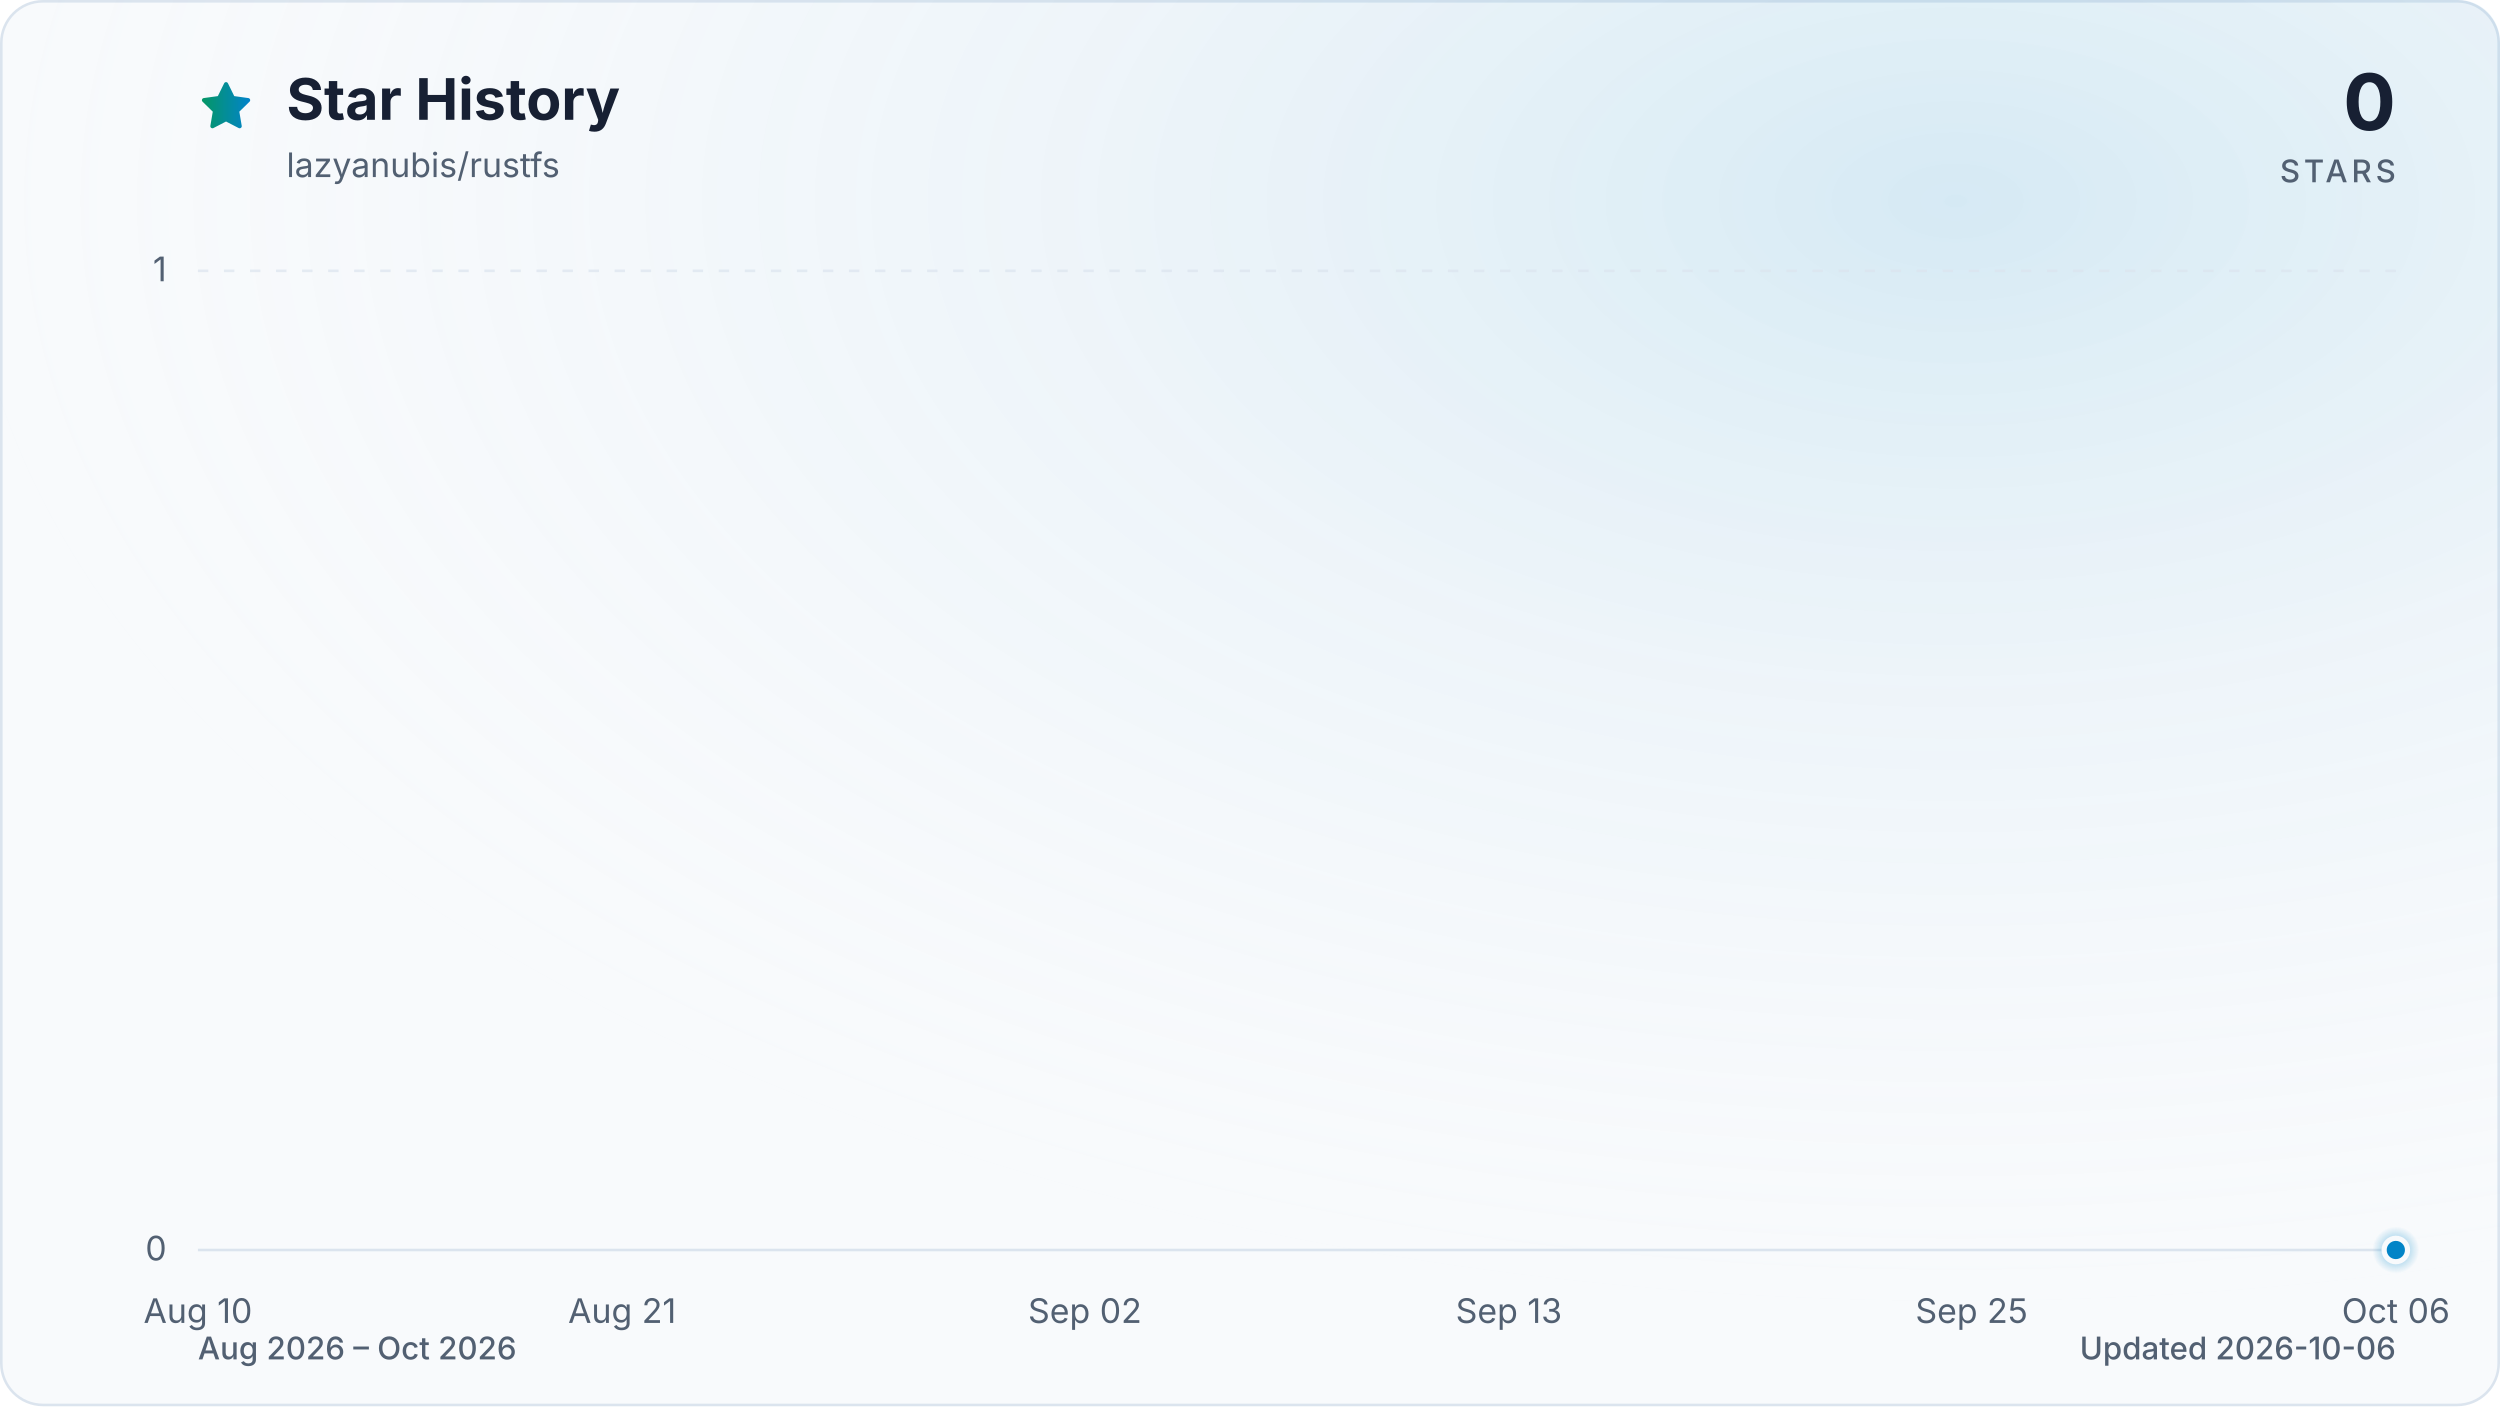
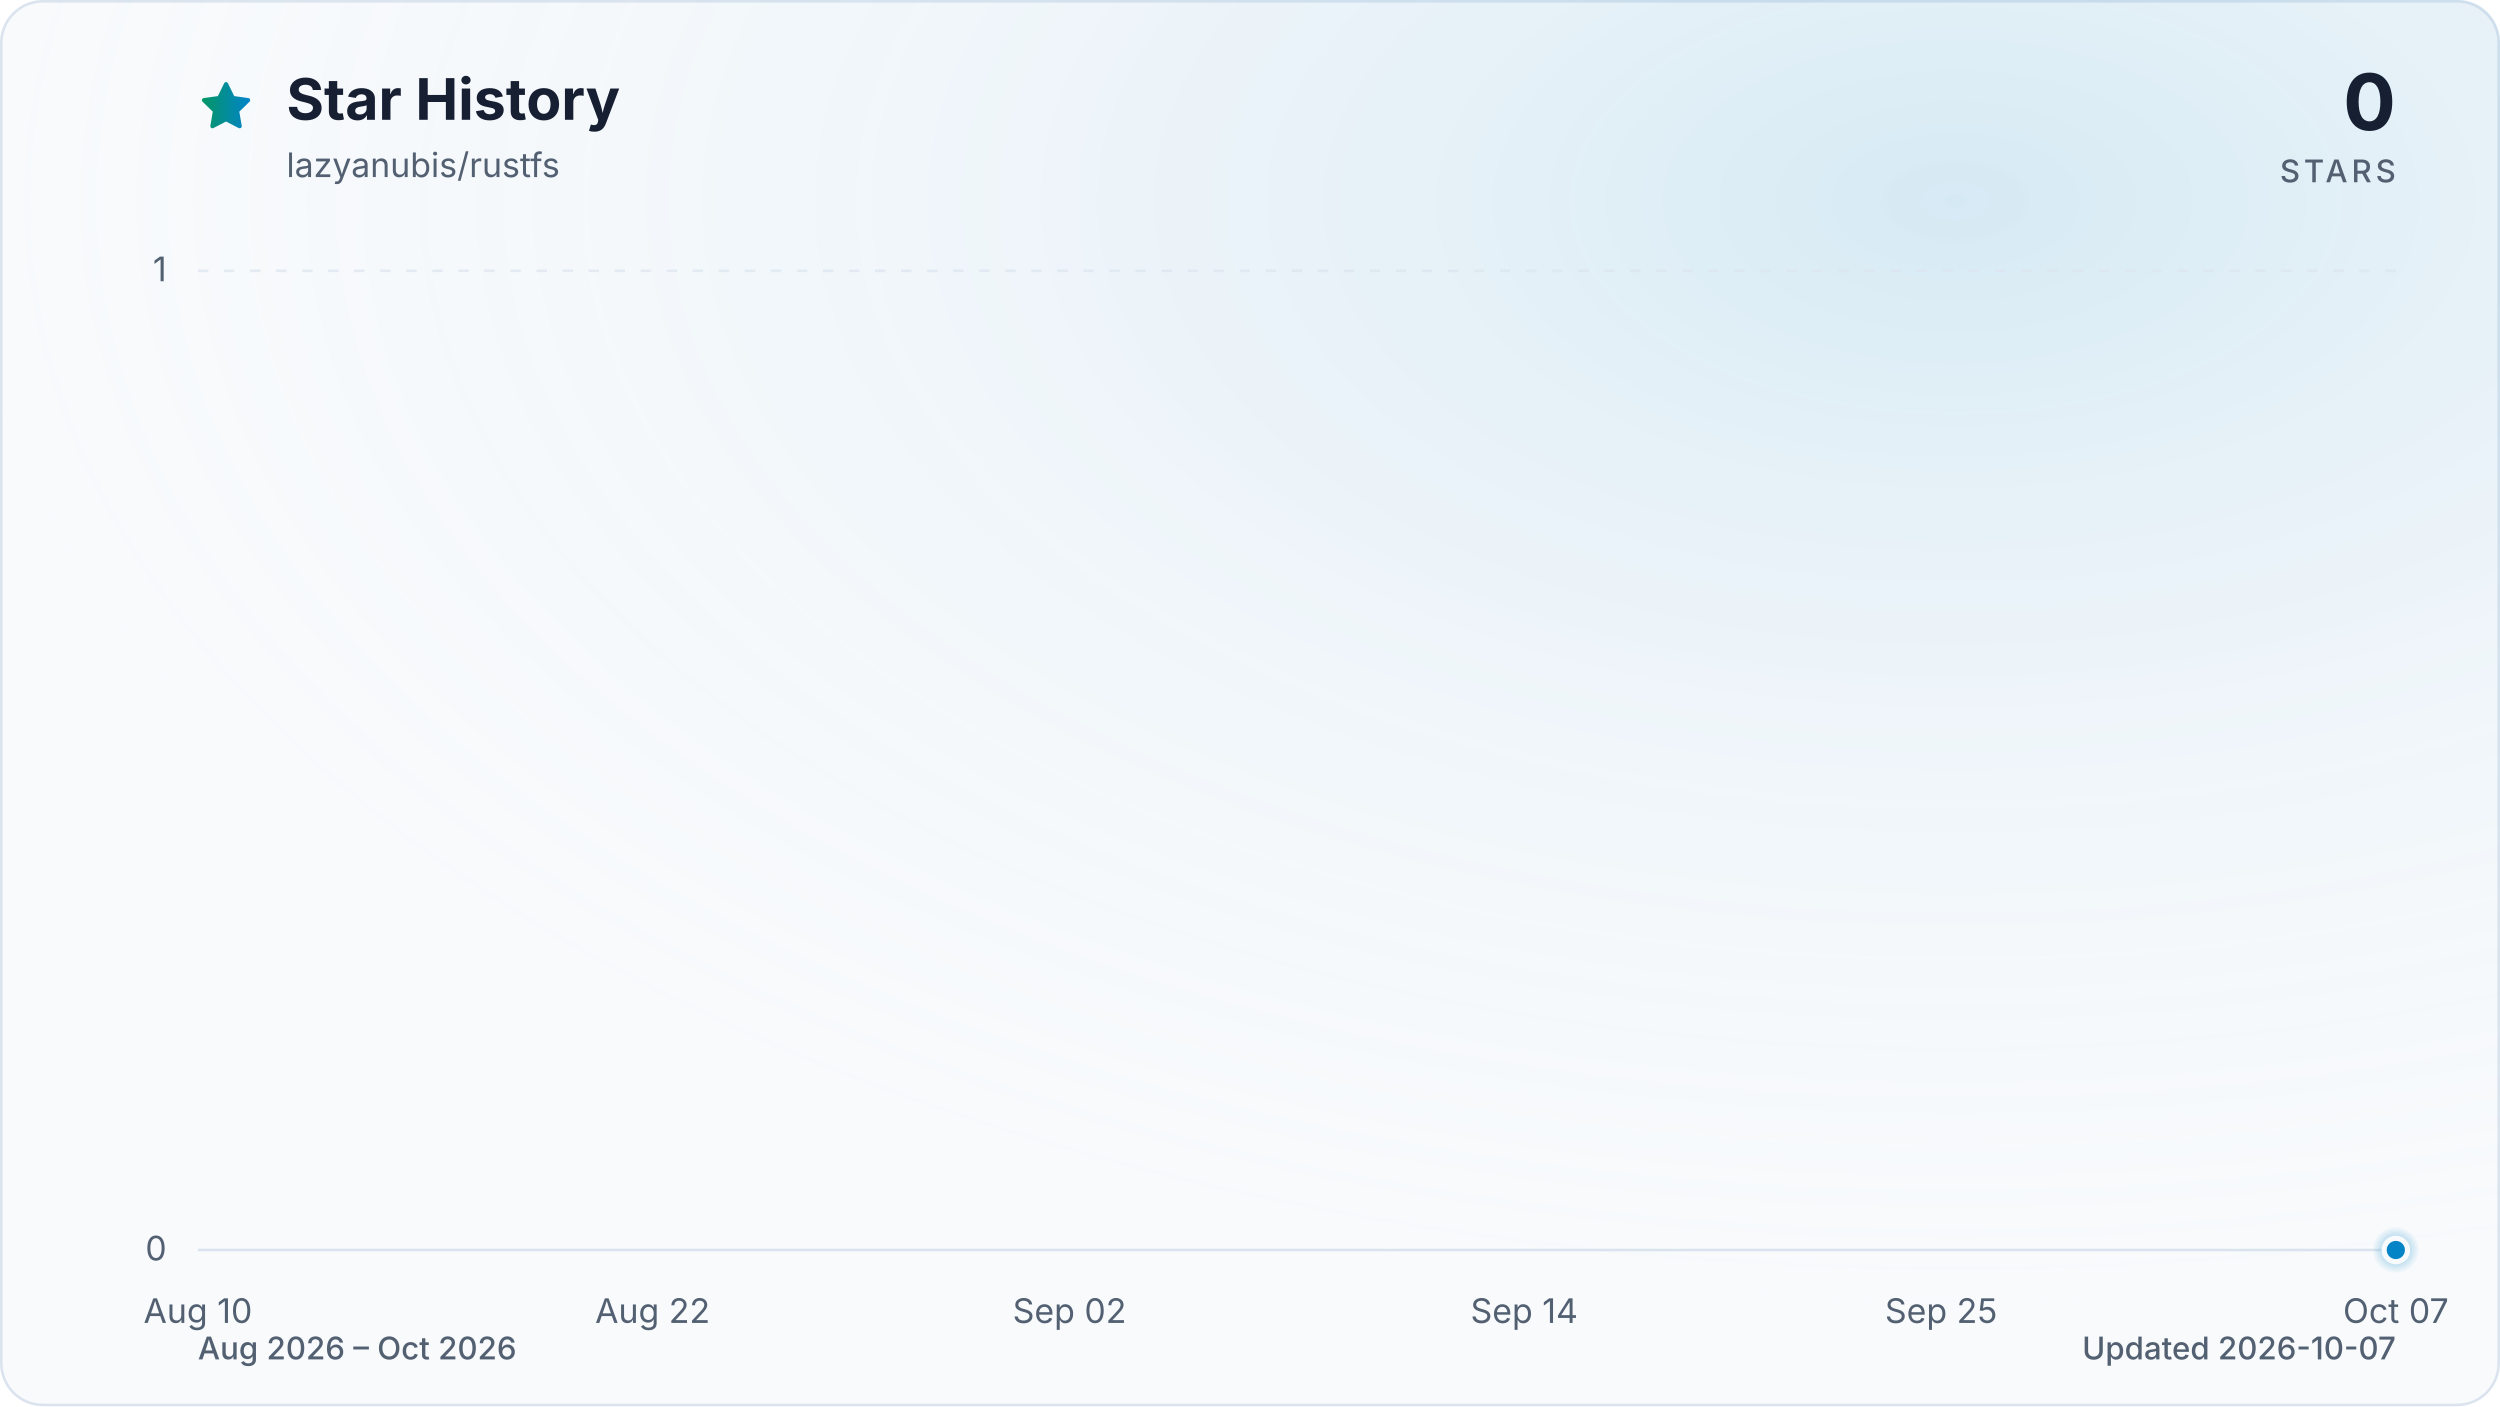
<svg xmlns="http://www.w3.org/2000/svg" viewBox="0 0 960 540" role="img" aria-labelledby="title description" data-style="gradient" data-variant="glow" data-animated="true">
  <defs>
    <linearGradient id="trend" x1="0" y1="0" x2="1" y2="0">
      <stop offset="0%" stop-color="#059669" />
      <stop offset="100%" stop-color="#0284c7" />
    </linearGradient>
    <linearGradient id="area" x1="0" y1="0" x2="0" y2="1">
      <stop offset="0%" stop-color="#059669" stop-opacity="0.30" />
      <stop offset="55%" stop-color="#0284c7" stop-opacity="0.10" />
      <stop offset="100%" stop-color="#0284c7" stop-opacity="0.01" />
    </linearGradient>
    <radialGradient id="marker-halo" cx="50%" cy="50%" r="50%">
      <stop offset="0%" stop-color="#0284c7" stop-opacity="0.55" />
      <stop offset="100%" stop-color="#0284c7" stop-opacity="0" />
    </radialGradient>
    <radialGradient id="surface-glow" cx="78%" cy="14%" r="80%">
      <stop offset="0%" stop-color="#0284c7" stop-opacity="0.14" />
      <stop offset="100%" stop-color="#f8fafc" stop-opacity="0" />
    </radialGradient>
    <filter id="trend-glow" x="-20%" y="-20%" width="140%" height="140%">
      <feGaussianBlur stdDeviation="7" />
    </filter>
  </defs>
  <style>
.trend-enter{transform-box:fill-box;transform-origin:center;animation:trend-enter 520ms cubic-bezier(0.16,1,0.3,1)}
.marker-enter{transform-box:fill-box;transform-origin:center;animation:marker-enter 320ms cubic-bezier(0.16,1,0.3,1) 200ms both}
.marker-pulse{transform-box:fill-box;transform-origin:center;animation:marker-pulse 2.6s ease-out infinite}
@keyframes trend-enter{from{opacity:.35;transform:translateY(10px)}to{opacity:1;transform:translateY(0)}}
@keyframes marker-enter{from{opacity:0;transform:scale(.4)}to{opacity:1;transform:scale(1)}}
@keyframes marker-pulse{0%{opacity:.5;transform:scale(.7)}70%,100%{opacity:0;transform:scale(2.1)}}
@media (prefers-reduced-motion:reduce){.trend-enter,.marker-enter,.marker-pulse{animation:none!important}}
@media (prefers-reduced-motion:reduce){.marker-pulse{opacity:0}}
</style>
  <rect x="0.5" y="0.5" width="959" height="539" fill="#f8fafc" stroke="#dbe4ee" stroke-width="1" rx="16" />
  <rect width="960" height="540" fill="url(#surface-glow)" rx="16" />
  <path d="M12 2.6l2.9 5.9 6.5.9-4.7 4.6 1.1 6.5-5.8-3-5.8 3 1.1-6.5-4.7-4.6 6.5-.9L12 2.6Z" transform="translate(76 30) scale(.9)" fill="url(#trend)" stroke="url(#trend)" stroke-width="1.8" stroke-linejoin="round" aria-hidden="true" />
  <text x="110" y="46" fill="#172033" font-family="ui-sans-serif, system-ui, -apple-system, BlinkMacSystemFont, 'Segoe UI', sans-serif" font-size="22" font-weight="700">Star History</text>
  <text x="110" y="68" fill="#526072" font-family="ui-sans-serif, system-ui, -apple-system, BlinkMacSystemFont, 'Segoe UI', sans-serif" font-size="13">lazyanubis/rustfs</text>
  <text x="920" y="50" fill="#172033" font-family="ui-sans-serif, system-ui, -apple-system, BlinkMacSystemFont, 'Segoe UI', sans-serif" font-size="30" font-weight="700" text-anchor="end">0</text>
  <text x="920" y="70" fill="#526072" font-family="ui-sans-serif, system-ui, -apple-system, BlinkMacSystemFont, 'Segoe UI', sans-serif" font-size="12" font-weight="500" letter-spacing="1.5" text-anchor="end">STARS</text>
  <line x1="76" y1="480.0" x2="920" y2="480.0" stroke="#dbe4ee" stroke-width="1" stroke-dasharray="0" opacity="1" />
  <text x="64" y="484.0" fill="#526072" font-family="ui-sans-serif, system-ui, -apple-system, BlinkMacSystemFont, 'Segoe UI', sans-serif" font-size="13" text-anchor="end">0</text>
  <line x1="76" y1="104.0" x2="920" y2="104.0" stroke="#dbe4ee" stroke-width="1" stroke-dasharray="4 6" opacity="0.7" />
  <text x="64" y="108.0" fill="#526072" font-family="ui-sans-serif, system-ui, -apple-system, BlinkMacSystemFont, 'Segoe UI', sans-serif" font-size="13" text-anchor="end">1</text>
  <text x="76.0" y="508" fill="#526072" font-family="ui-sans-serif, system-ui, -apple-system, BlinkMacSystemFont, 'Segoe UI', sans-serif" font-size="13" text-anchor="middle">Aug 10</text>
-   <text x="238.9" y="508" fill="#526072" font-family="ui-sans-serif, system-ui, -apple-system, BlinkMacSystemFont, 'Segoe UI', sans-serif" font-size="13" text-anchor="middle">Aug 21</text>
-   <text x="416.6" y="508" fill="#526072" font-family="ui-sans-serif, system-ui, -apple-system, BlinkMacSystemFont, 'Segoe UI', sans-serif" font-size="13" text-anchor="middle">Sep 02</text>
-   <text x="579.4" y="508" fill="#526072" font-family="ui-sans-serif, system-ui, -apple-system, BlinkMacSystemFont, 'Segoe UI', sans-serif" font-size="13" text-anchor="middle">Sep 13</text>
-   <text x="757.1" y="508" fill="#526072" font-family="ui-sans-serif, system-ui, -apple-system, BlinkMacSystemFont, 'Segoe UI', sans-serif" font-size="13" text-anchor="middle">Sep 25</text>
-   <text x="920.0" y="508" fill="#526072" font-family="ui-sans-serif, system-ui, -apple-system, BlinkMacSystemFont, 'Segoe UI', sans-serif" font-size="13" text-anchor="middle">Oct 06</text>
+   <text x="250.6" y="508" fill="#526072" font-family="ui-sans-serif, system-ui, -apple-system, BlinkMacSystemFont, 'Segoe UI', sans-serif" font-size="13" text-anchor="middle">Aug 22</text>
+   <text x="410.7" y="508" fill="#526072" font-family="ui-sans-serif, system-ui, -apple-system, BlinkMacSystemFont, 'Segoe UI', sans-serif" font-size="13" text-anchor="middle">Sep 02</text>
+   <text x="585.3" y="508" fill="#526072" font-family="ui-sans-serif, system-ui, -apple-system, BlinkMacSystemFont, 'Segoe UI', sans-serif" font-size="13" text-anchor="middle">Sep 14</text>
+   <text x="745.4" y="508" fill="#526072" font-family="ui-sans-serif, system-ui, -apple-system, BlinkMacSystemFont, 'Segoe UI', sans-serif" font-size="13" text-anchor="middle">Sep 25</text>
+   <text x="920.0" y="508" fill="#526072" font-family="ui-sans-serif, system-ui, -apple-system, BlinkMacSystemFont, 'Segoe UI', sans-serif" font-size="13" text-anchor="middle">Oct 07</text>
  <g class="trend-enter">
-     <path d="M 76.0 480.0 C 80.9 480.0, 85.9 480.0, 90.8 480.0 C 95.7 480.0, 100.7 480.0, 105.6 480.0 C 110.5 480.0, 115.5 480.0, 120.4 480.0 C 125.4 480.0, 130.3 480.0, 135.2 480.0 C 140.2 480.0, 145.1 480.0, 150.0 480.0 C 155.0 480.0, 159.9 480.0, 164.8 480.0 C 169.8 480.0, 174.7 480.0, 179.6 480.0 C 184.6 480.0, 189.5 480.0, 194.5 480.0 C 199.4 480.0, 204.3 480.0, 209.3 480.0 C 214.2 480.0, 219.1 480.0, 224.1 480.0 C 229.0 480.0, 233.9 480.0, 238.9 480.0 C 243.8 480.0, 248.7 480.0, 253.7 480.0 C 258.6 480.0, 263.6 480.0, 268.5 480.0 C 273.4 480.0, 278.4 480.0, 283.3 480.0 C 288.2 480.0, 293.2 480.0, 298.1 480.0 C 303.0 480.0, 308.0 480.0, 312.9 480.0 C 317.8 480.0, 322.8 480.0, 327.7 480.0 C 332.7 480.0, 337.6 480.0, 342.5 480.0 C 347.5 480.0, 352.4 480.0, 357.3 480.0 C 362.3 480.0, 367.2 480.0, 372.1 480.0 C 377.1 480.0, 382.0 480.0, 386.9 480.0 C 391.9 480.0, 396.8 480.0, 401.8 480.0 C 406.7 480.0, 411.6 480.0, 416.6 480.0 C 421.5 480.0, 426.4 480.0, 431.4 480.0 C 436.3 480.0, 441.2 480.0, 446.2 480.0 C 451.1 480.0, 456.0 480.0, 461.0 480.0 C 465.9 480.0, 470.9 480.0, 475.8 480.0 C 480.7 480.0, 485.7 480.0, 490.6 480.0 C 495.5 480.0, 500.5 480.0, 505.4 480.0 C 510.3 480.0, 515.3 480.0, 520.2 480.0 C 525.1 480.0, 530.1 480.0, 535.0 480.0 C 540.0 480.0, 544.9 480.0, 549.8 480.0 C 554.8 480.0, 559.7 480.0, 564.6 480.0 C 569.6 480.0, 574.5 480.0, 579.4 480.0 C 584.4 480.0, 589.3 480.0, 594.2 480.0 C 599.2 480.0, 604.1 480.0, 609.1 480.0 C 614.0 480.0, 618.9 480.0, 623.9 480.0 C 628.8 480.0, 633.7 480.0, 638.7 480.0 C 643.6 480.0, 648.5 480.0, 653.5 480.0 C 658.4 480.0, 663.3 480.0, 668.3 480.0 C 673.2 480.0, 678.2 480.0, 683.1 480.0 C 688.0 480.0, 693.0 480.0, 697.9 480.0 C 702.8 480.0, 707.8 480.0, 712.7 480.0 C 717.6 480.0, 722.6 480.0, 727.5 480.0 C 732.4 480.0, 737.4 480.0, 742.3 480.0 C 747.3 480.0, 752.2 480.0, 757.1 480.0 C 762.1 480.0, 767.0 480.0, 771.9 480.0 C 776.9 480.0, 781.8 480.0, 786.7 480.0 C 791.7 480.0, 796.6 480.0, 801.5 480.0 C 806.5 480.0, 811.4 480.0, 816.4 480.0 C 821.3 480.0, 826.2 480.0, 831.2 480.0 C 836.1 480.0, 841.0 480.0, 846.0 480.0 C 850.9 480.0, 855.8 480.0, 860.8 480.0 C 865.7 480.0, 870.6 480.0, 875.6 480.0 C 880.5 480.0, 885.5 480.0, 890.4 480.0 C 895.3 480.0, 900.3 480.0, 905.2 480.0 C 910.1 480.0, 915.1 480.0, 920.0 480.0 L 920.0 480.0 L 76.0 480.0 Z" fill="url(#area)" />
-     <path d="M 76.0 480.0 C 80.9 480.0, 85.9 480.0, 90.8 480.0 C 95.7 480.0, 100.7 480.0, 105.6 480.0 C 110.5 480.0, 115.5 480.0, 120.4 480.0 C 125.4 480.0, 130.3 480.0, 135.2 480.0 C 140.2 480.0, 145.1 480.0, 150.0 480.0 C 155.0 480.0, 159.9 480.0, 164.8 480.0 C 169.8 480.0, 174.7 480.0, 179.6 480.0 C 184.6 480.0, 189.5 480.0, 194.5 480.0 C 199.4 480.0, 204.3 480.0, 209.3 480.0 C 214.2 480.0, 219.1 480.0, 224.1 480.0 C 229.0 480.0, 233.9 480.0, 238.9 480.0 C 243.8 480.0, 248.7 480.0, 253.7 480.0 C 258.6 480.0, 263.6 480.0, 268.5 480.0 C 273.4 480.0, 278.4 480.0, 283.3 480.0 C 288.2 480.0, 293.2 480.0, 298.1 480.0 C 303.0 480.0, 308.0 480.0, 312.9 480.0 C 317.8 480.0, 322.8 480.0, 327.7 480.0 C 332.7 480.0, 337.6 480.0, 342.5 480.0 C 347.5 480.0, 352.4 480.0, 357.3 480.0 C 362.3 480.0, 367.2 480.0, 372.1 480.0 C 377.1 480.0, 382.0 480.0, 386.9 480.0 C 391.9 480.0, 396.8 480.0, 401.8 480.0 C 406.7 480.0, 411.6 480.0, 416.6 480.0 C 421.5 480.0, 426.4 480.0, 431.4 480.0 C 436.3 480.0, 441.2 480.0, 446.2 480.0 C 451.1 480.0, 456.0 480.0, 461.0 480.0 C 465.9 480.0, 470.9 480.0, 475.8 480.0 C 480.7 480.0, 485.7 480.0, 490.6 480.0 C 495.5 480.0, 500.5 480.0, 505.4 480.0 C 510.3 480.0, 515.3 480.0, 520.2 480.0 C 525.1 480.0, 530.1 480.0, 535.0 480.0 C 540.0 480.0, 544.9 480.0, 549.8 480.0 C 554.8 480.0, 559.7 480.0, 564.6 480.0 C 569.6 480.0, 574.5 480.0, 579.4 480.0 C 584.4 480.0, 589.3 480.0, 594.2 480.0 C 599.2 480.0, 604.1 480.0, 609.1 480.0 C 614.0 480.0, 618.9 480.0, 623.9 480.0 C 628.8 480.0, 633.7 480.0, 638.7 480.0 C 643.6 480.0, 648.5 480.0, 653.5 480.0 C 658.4 480.0, 663.3 480.0, 668.3 480.0 C 673.2 480.0, 678.2 480.0, 683.1 480.0 C 688.0 480.0, 693.0 480.0, 697.9 480.0 C 702.8 480.0, 707.8 480.0, 712.7 480.0 C 717.6 480.0, 722.6 480.0, 727.5 480.0 C 732.4 480.0, 737.4 480.0, 742.3 480.0 C 747.3 480.0, 752.2 480.0, 757.1 480.0 C 762.1 480.0, 767.0 480.0, 771.9 480.0 C 776.9 480.0, 781.8 480.0, 786.7 480.0 C 791.7 480.0, 796.6 480.0, 801.5 480.0 C 806.5 480.0, 811.4 480.0, 816.4 480.0 C 821.3 480.0, 826.2 480.0, 831.2 480.0 C 836.1 480.0, 841.0 480.0, 846.0 480.0 C 850.9 480.0, 855.8 480.0, 860.8 480.0 C 865.7 480.0, 870.6 480.0, 875.6 480.0 C 880.5 480.0, 885.5 480.0, 890.4 480.0 C 895.3 480.0, 900.3 480.0, 905.2 480.0 C 910.1 480.0, 915.1 480.0, 920.0 480.0" fill="none" stroke="url(#trend)" stroke-width="12" stroke-linecap="round" stroke-linejoin="round" opacity="0.16" filter="url(#trend-glow)" />
-     <path d="M 76.0 480.0 C 80.9 480.0, 85.9 480.0, 90.8 480.0 C 95.7 480.0, 100.7 480.0, 105.6 480.0 C 110.5 480.0, 115.5 480.0, 120.4 480.0 C 125.4 480.0, 130.3 480.0, 135.2 480.0 C 140.2 480.0, 145.1 480.0, 150.0 480.0 C 155.0 480.0, 159.9 480.0, 164.8 480.0 C 169.8 480.0, 174.7 480.0, 179.6 480.0 C 184.6 480.0, 189.5 480.0, 194.5 480.0 C 199.4 480.0, 204.3 480.0, 209.3 480.0 C 214.2 480.0, 219.1 480.0, 224.1 480.0 C 229.0 480.0, 233.9 480.0, 238.9 480.0 C 243.8 480.0, 248.7 480.0, 253.7 480.0 C 258.6 480.0, 263.6 480.0, 268.5 480.0 C 273.4 480.0, 278.4 480.0, 283.3 480.0 C 288.2 480.0, 293.2 480.0, 298.1 480.0 C 303.0 480.0, 308.0 480.0, 312.9 480.0 C 317.8 480.0, 322.8 480.0, 327.7 480.0 C 332.7 480.0, 337.6 480.0, 342.5 480.0 C 347.5 480.0, 352.4 480.0, 357.3 480.0 C 362.3 480.0, 367.2 480.0, 372.1 480.0 C 377.1 480.0, 382.0 480.0, 386.9 480.0 C 391.9 480.0, 396.8 480.0, 401.8 480.0 C 406.7 480.0, 411.6 480.0, 416.6 480.0 C 421.5 480.0, 426.4 480.0, 431.4 480.0 C 436.3 480.0, 441.2 480.0, 446.2 480.0 C 451.1 480.0, 456.0 480.0, 461.0 480.0 C 465.9 480.0, 470.9 480.0, 475.8 480.0 C 480.7 480.0, 485.7 480.0, 490.6 480.0 C 495.5 480.0, 500.5 480.0, 505.4 480.0 C 510.3 480.0, 515.3 480.0, 520.2 480.0 C 525.1 480.0, 530.1 480.0, 535.0 480.0 C 540.0 480.0, 544.9 480.0, 549.8 480.0 C 554.8 480.0, 559.7 480.0, 564.6 480.0 C 569.6 480.0, 574.5 480.0, 579.4 480.0 C 584.4 480.0, 589.3 480.0, 594.2 480.0 C 599.2 480.0, 604.1 480.0, 609.1 480.0 C 614.0 480.0, 618.9 480.0, 623.9 480.0 C 628.8 480.0, 633.7 480.0, 638.7 480.0 C 643.6 480.0, 648.5 480.0, 653.5 480.0 C 658.4 480.0, 663.3 480.0, 668.3 480.0 C 673.2 480.0, 678.2 480.0, 683.1 480.0 C 688.0 480.0, 693.0 480.0, 697.9 480.0 C 702.8 480.0, 707.8 480.0, 712.7 480.0 C 717.6 480.0, 722.6 480.0, 727.5 480.0 C 732.4 480.0, 737.4 480.0, 742.3 480.0 C 747.3 480.0, 752.2 480.0, 757.1 480.0 C 762.1 480.0, 767.0 480.0, 771.9 480.0 C 776.9 480.0, 781.8 480.0, 786.7 480.0 C 791.7 480.0, 796.6 480.0, 801.5 480.0 C 806.5 480.0, 811.4 480.0, 816.4 480.0 C 821.3 480.0, 826.2 480.0, 831.2 480.0 C 836.1 480.0, 841.0 480.0, 846.0 480.0 C 850.9 480.0, 855.8 480.0, 860.8 480.0 C 865.7 480.0, 870.6 480.0, 875.6 480.0 C 880.5 480.0, 885.5 480.0, 890.4 480.0 C 895.3 480.0, 900.3 480.0, 905.2 480.0 C 910.1 480.0, 915.1 480.0, 920.0 480.0" fill="none" stroke="url(#trend)" stroke-width="3" stroke-linecap="round" stroke-linejoin="round" />
+     <path d="M 76.0 480.0 C 80.9 480.0, 85.7 480.0, 90.6 480.0 C 95.4 480.0, 100.3 480.0, 105.1 480.0 C 110.0 480.0, 114.8 480.0, 119.7 480.0 C 124.5 480.0, 129.4 480.0, 134.2 480.0 C 139.1 480.0, 143.9 480.0, 148.8 480.0 C 153.6 480.0, 158.5 480.0, 163.3 480.0 C 168.2 480.0, 173.0 480.0, 177.9 480.0 C 182.7 480.0, 187.6 480.0, 192.4 480.0 C 197.3 480.0, 202.1 480.0, 207.0 480.0 C 211.8 480.0, 216.7 480.0, 221.5 480.0 C 226.4 480.0, 231.2 480.0, 236.1 480.0 C 240.9 480.0, 245.8 480.0, 250.6 480.0 C 255.5 480.0, 260.3 480.0, 265.2 480.0 C 270.0 480.0, 274.9 480.0, 279.7 480.0 C 284.6 480.0, 289.4 480.0, 294.3 480.0 C 299.1 480.0, 304.0 480.0, 308.8 480.0 C 313.7 480.0, 318.5 480.0, 323.4 480.0 C 328.2 480.0, 333.1 480.0, 337.9 480.0 C 342.8 480.0, 347.6 480.0, 352.5 480.0 C 357.3 480.0, 362.2 480.0, 367.0 480.0 C 371.9 480.0, 376.7 480.0, 381.6 480.0 C 386.4 480.0, 391.3 480.0, 396.1 480.0 C 401.0 480.0, 405.8 480.0, 410.7 480.0 C 415.5 480.0, 420.4 480.0, 425.2 480.0 C 430.1 480.0, 434.9 480.0, 439.8 480.0 C 444.6 480.0, 449.5 480.0, 454.3 480.0 C 459.2 480.0, 464.0 480.0, 468.9 480.0 C 473.7 480.0, 478.6 480.0, 483.4 480.0 C 488.3 480.0, 493.1 480.0, 498.0 480.0 C 502.9 480.0, 507.7 480.0, 512.6 480.0 C 517.4 480.0, 522.3 480.0, 527.1 480.0 C 532.0 480.0, 536.8 480.0, 541.7 480.0 C 546.5 480.0, 551.4 480.0, 556.2 480.0 C 561.1 480.0, 565.9 480.0, 570.8 480.0 C 575.6 480.0, 580.5 480.0, 585.3 480.0 C 590.2 480.0, 595.0 480.0, 599.9 480.0 C 604.7 480.0, 609.6 480.0, 614.4 480.0 C 619.3 480.0, 624.1 480.0, 629.0 480.0 C 633.8 480.0, 638.7 480.0, 643.5 480.0 C 648.4 480.0, 653.2 480.0, 658.1 480.0 C 662.9 480.0, 667.8 480.0, 672.6 480.0 C 677.5 480.0, 682.3 480.0, 687.2 480.0 C 692.0 480.0, 696.9 480.0, 701.7 480.0 C 706.6 480.0, 711.4 480.0, 716.3 480.0 C 721.1 480.0, 726.0 480.0, 730.8 480.0 C 735.7 480.0, 740.5 480.0, 745.4 480.0 C 750.2 480.0, 755.1 480.0, 759.9 480.0 C 764.8 480.0, 769.6 480.0, 774.5 480.0 C 779.3 480.0, 784.2 480.0, 789.0 480.0 C 793.9 480.0, 798.7 480.0, 803.6 480.0 C 808.4 480.0, 813.3 480.0, 818.1 480.0 C 823.0 480.0, 827.8 480.0, 832.7 480.0 C 837.5 480.0, 842.4 480.0, 847.2 480.0 C 852.1 480.0, 856.9 480.0, 861.8 480.0 C 866.6 480.0, 871.5 480.0, 876.3 480.0 C 881.2 480.0, 886.0 480.0, 890.9 480.0 C 895.7 480.0, 900.6 480.0, 905.4 480.0 C 910.3 480.0, 915.1 480.0, 920.0 480.0 L 920.0 480.0 L 76.0 480.0 Z" fill="url(#area)" />
+     <path d="M 76.0 480.0 C 80.9 480.0, 85.7 480.0, 90.6 480.0 C 95.4 480.0, 100.3 480.0, 105.1 480.0 C 110.0 480.0, 114.8 480.0, 119.7 480.0 C 124.5 480.0, 129.4 480.0, 134.2 480.0 C 139.1 480.0, 143.9 480.0, 148.8 480.0 C 153.6 480.0, 158.5 480.0, 163.3 480.0 C 168.2 480.0, 173.0 480.0, 177.9 480.0 C 182.7 480.0, 187.6 480.0, 192.4 480.0 C 197.3 480.0, 202.1 480.0, 207.0 480.0 C 211.8 480.0, 216.7 480.0, 221.5 480.0 C 226.4 480.0, 231.2 480.0, 236.1 480.0 C 240.9 480.0, 245.8 480.0, 250.6 480.0 C 255.5 480.0, 260.3 480.0, 265.2 480.0 C 270.0 480.0, 274.9 480.0, 279.7 480.0 C 284.6 480.0, 289.4 480.0, 294.3 480.0 C 299.1 480.0, 304.0 480.0, 308.8 480.0 C 313.7 480.0, 318.5 480.0, 323.4 480.0 C 328.2 480.0, 333.1 480.0, 337.9 480.0 C 342.8 480.0, 347.6 480.0, 352.5 480.0 C 357.3 480.0, 362.2 480.0, 367.0 480.0 C 371.9 480.0, 376.7 480.0, 381.6 480.0 C 386.4 480.0, 391.3 480.0, 396.1 480.0 C 401.0 480.0, 405.8 480.0, 410.7 480.0 C 415.5 480.0, 420.4 480.0, 425.2 480.0 C 430.1 480.0, 434.9 480.0, 439.8 480.0 C 444.6 480.0, 449.5 480.0, 454.3 480.0 C 459.2 480.0, 464.0 480.0, 468.9 480.0 C 473.7 480.0, 478.6 480.0, 483.4 480.0 C 488.3 480.0, 493.1 480.0, 498.0 480.0 C 502.9 480.0, 507.7 480.0, 512.6 480.0 C 517.4 480.0, 522.3 480.0, 527.1 480.0 C 532.0 480.0, 536.8 480.0, 541.7 480.0 C 546.5 480.0, 551.4 480.0, 556.2 480.0 C 561.1 480.0, 565.9 480.0, 570.8 480.0 C 575.6 480.0, 580.5 480.0, 585.3 480.0 C 590.2 480.0, 595.0 480.0, 599.9 480.0 C 604.7 480.0, 609.6 480.0, 614.4 480.0 C 619.3 480.0, 624.1 480.0, 629.0 480.0 C 633.8 480.0, 638.7 480.0, 643.5 480.0 C 648.4 480.0, 653.2 480.0, 658.1 480.0 C 662.9 480.0, 667.8 480.0, 672.6 480.0 C 677.5 480.0, 682.3 480.0, 687.2 480.0 C 692.0 480.0, 696.9 480.0, 701.7 480.0 C 706.6 480.0, 711.4 480.0, 716.3 480.0 C 721.1 480.0, 726.0 480.0, 730.8 480.0 C 735.7 480.0, 740.5 480.0, 745.4 480.0 C 750.2 480.0, 755.1 480.0, 759.9 480.0 C 764.8 480.0, 769.6 480.0, 774.5 480.0 C 779.3 480.0, 784.2 480.0, 789.0 480.0 C 793.9 480.0, 798.7 480.0, 803.6 480.0 C 808.4 480.0, 813.3 480.0, 818.1 480.0 C 823.0 480.0, 827.8 480.0, 832.7 480.0 C 837.5 480.0, 842.4 480.0, 847.2 480.0 C 852.1 480.0, 856.9 480.0, 861.8 480.0 C 866.6 480.0, 871.5 480.0, 876.3 480.0 C 881.2 480.0, 886.0 480.0, 890.9 480.0 C 895.7 480.0, 900.6 480.0, 905.4 480.0 C 910.3 480.0, 915.1 480.0, 920.0 480.0" fill="none" stroke="url(#trend)" stroke-width="12" stroke-linecap="round" stroke-linejoin="round" opacity="0.16" filter="url(#trend-glow)" />
+     <path d="M 76.0 480.0 C 80.9 480.0, 85.7 480.0, 90.6 480.0 C 95.4 480.0, 100.3 480.0, 105.1 480.0 C 110.0 480.0, 114.8 480.0, 119.7 480.0 C 124.5 480.0, 129.4 480.0, 134.2 480.0 C 139.1 480.0, 143.9 480.0, 148.8 480.0 C 153.6 480.0, 158.5 480.0, 163.3 480.0 C 168.2 480.0, 173.0 480.0, 177.9 480.0 C 182.7 480.0, 187.6 480.0, 192.4 480.0 C 197.3 480.0, 202.1 480.0, 207.0 480.0 C 211.8 480.0, 216.7 480.0, 221.5 480.0 C 226.4 480.0, 231.2 480.0, 236.1 480.0 C 240.9 480.0, 245.8 480.0, 250.6 480.0 C 255.5 480.0, 260.3 480.0, 265.2 480.0 C 270.0 480.0, 274.9 480.0, 279.7 480.0 C 284.6 480.0, 289.4 480.0, 294.3 480.0 C 299.1 480.0, 304.0 480.0, 308.8 480.0 C 313.7 480.0, 318.5 480.0, 323.4 480.0 C 328.2 480.0, 333.1 480.0, 337.9 480.0 C 342.8 480.0, 347.6 480.0, 352.5 480.0 C 357.3 480.0, 362.2 480.0, 367.0 480.0 C 371.9 480.0, 376.7 480.0, 381.6 480.0 C 386.4 480.0, 391.3 480.0, 396.1 480.0 C 401.0 480.0, 405.8 480.0, 410.7 480.0 C 415.5 480.0, 420.4 480.0, 425.2 480.0 C 430.1 480.0, 434.9 480.0, 439.8 480.0 C 444.6 480.0, 449.5 480.0, 454.3 480.0 C 459.2 480.0, 464.0 480.0, 468.9 480.0 C 473.7 480.0, 478.6 480.0, 483.4 480.0 C 488.3 480.0, 493.1 480.0, 498.0 480.0 C 502.9 480.0, 507.7 480.0, 512.6 480.0 C 517.4 480.0, 522.3 480.0, 527.1 480.0 C 532.0 480.0, 536.8 480.0, 541.7 480.0 C 546.5 480.0, 551.4 480.0, 556.2 480.0 C 561.1 480.0, 565.9 480.0, 570.8 480.0 C 575.6 480.0, 580.5 480.0, 585.3 480.0 C 590.2 480.0, 595.0 480.0, 599.9 480.0 C 604.7 480.0, 609.6 480.0, 614.4 480.0 C 619.3 480.0, 624.1 480.0, 629.0 480.0 C 633.8 480.0, 638.7 480.0, 643.5 480.0 C 648.4 480.0, 653.2 480.0, 658.1 480.0 C 662.9 480.0, 667.8 480.0, 672.6 480.0 C 677.5 480.0, 682.3 480.0, 687.2 480.0 C 692.0 480.0, 696.9 480.0, 701.7 480.0 C 706.6 480.0, 711.4 480.0, 716.3 480.0 C 721.1 480.0, 726.0 480.0, 730.8 480.0 C 735.7 480.0, 740.5 480.0, 745.4 480.0 C 750.2 480.0, 755.1 480.0, 759.9 480.0 C 764.8 480.0, 769.6 480.0, 774.5 480.0 C 779.3 480.0, 784.2 480.0, 789.0 480.0 C 793.9 480.0, 798.7 480.0, 803.6 480.0 C 808.4 480.0, 813.3 480.0, 818.1 480.0 C 823.0 480.0, 827.8 480.0, 832.7 480.0 C 837.5 480.0, 842.4 480.0, 847.2 480.0 C 852.1 480.0, 856.9 480.0, 861.8 480.0 C 866.6 480.0, 871.5 480.0, 876.3 480.0 C 881.2 480.0, 886.0 480.0, 890.9 480.0 C 895.7 480.0, 900.6 480.0, 905.4 480.0 C 910.3 480.0, 915.1 480.0, 920.0 480.0" fill="none" stroke="url(#trend)" stroke-width="3" stroke-linecap="round" stroke-linejoin="round" />
  </g>
  <g class="marker-enter">
    <circle class="marker-pulse" cx="920.0" cy="480.0" r="9" fill="url(#marker-halo)" />
    <circle cx="920.0" cy="480.0" r="4.5" fill="#0284c7" stroke="#f8fafc" stroke-width="2" />
  </g>
  <text x="76" y="522" fill="#526072" font-family="ui-sans-serif, system-ui, -apple-system, BlinkMacSystemFont, 'Segoe UI', sans-serif" font-size="12" font-weight="500">Aug 2026 – Oct 2026</text>
-   <text x="920" y="522" fill="#526072" font-family="ui-sans-serif, system-ui, -apple-system, BlinkMacSystemFont, 'Segoe UI', sans-serif" font-size="12" font-weight="500" text-anchor="end">Updated 2026-10-06</text>
+   <text x="920" y="522" fill="#526072" font-family="ui-sans-serif, system-ui, -apple-system, BlinkMacSystemFont, 'Segoe UI', sans-serif" font-size="12" font-weight="500" text-anchor="end">Updated 2026-10-07</text>
</svg>
